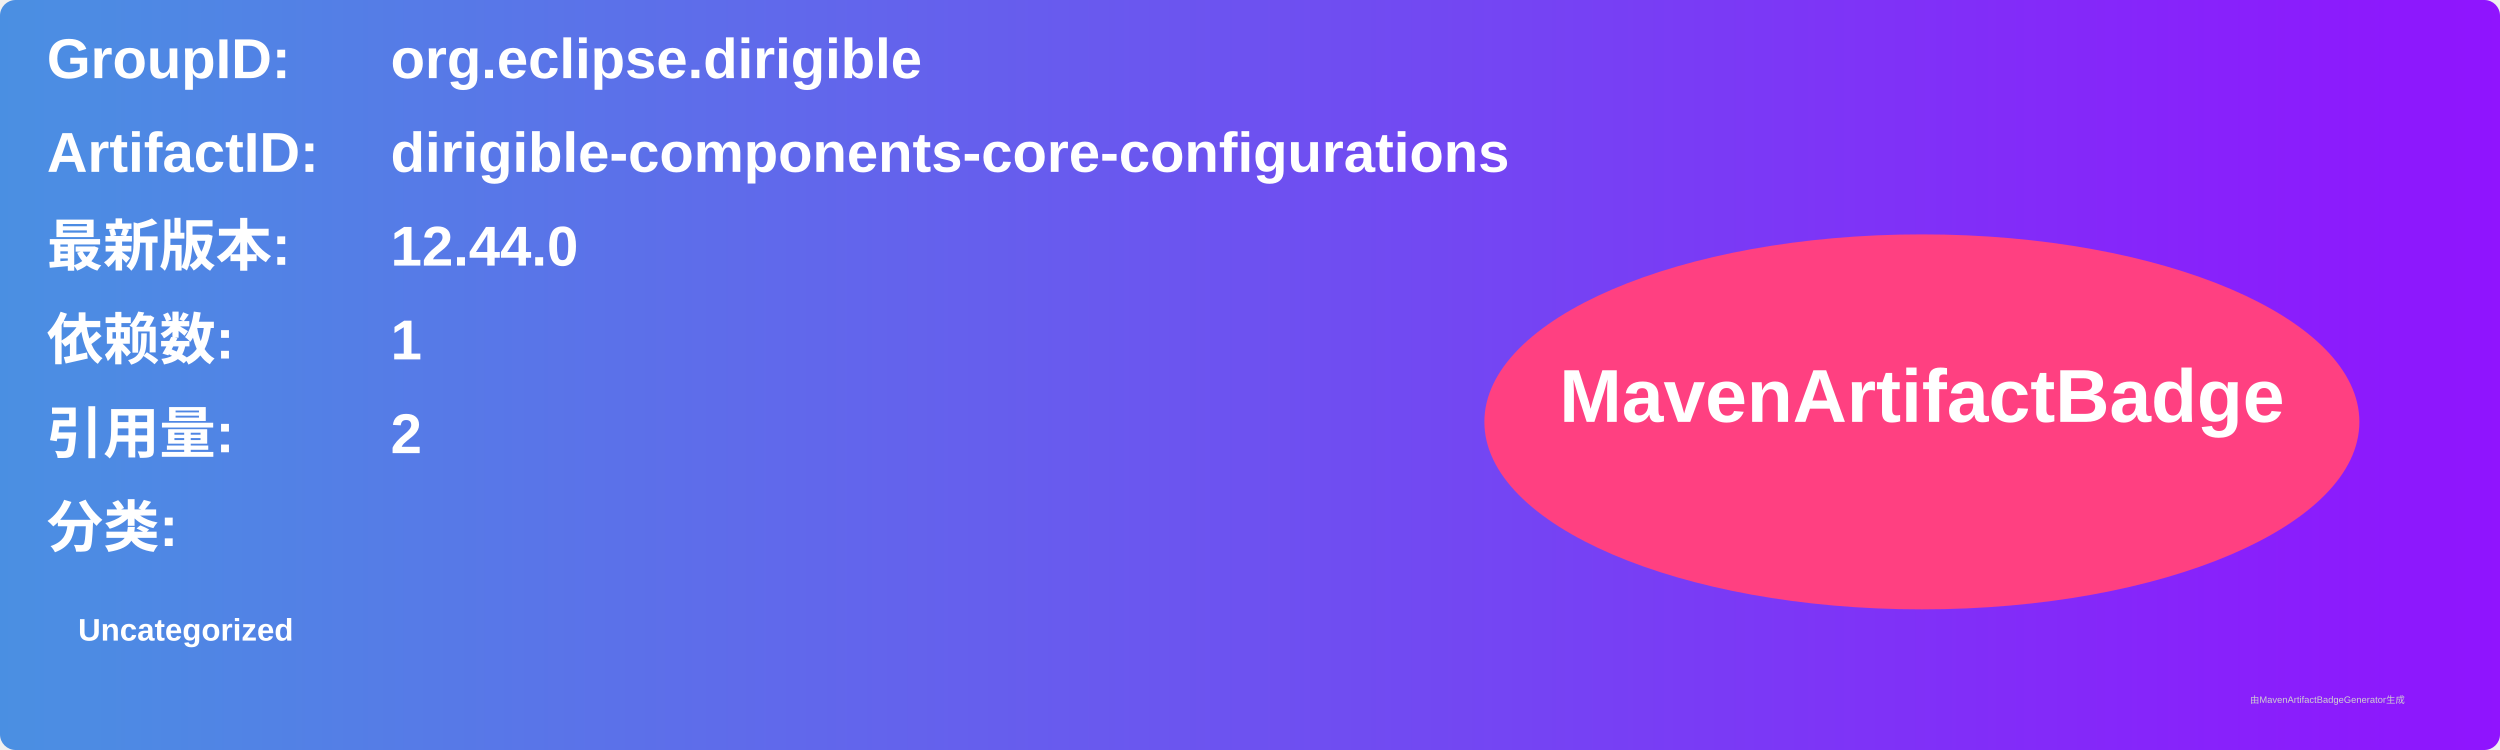
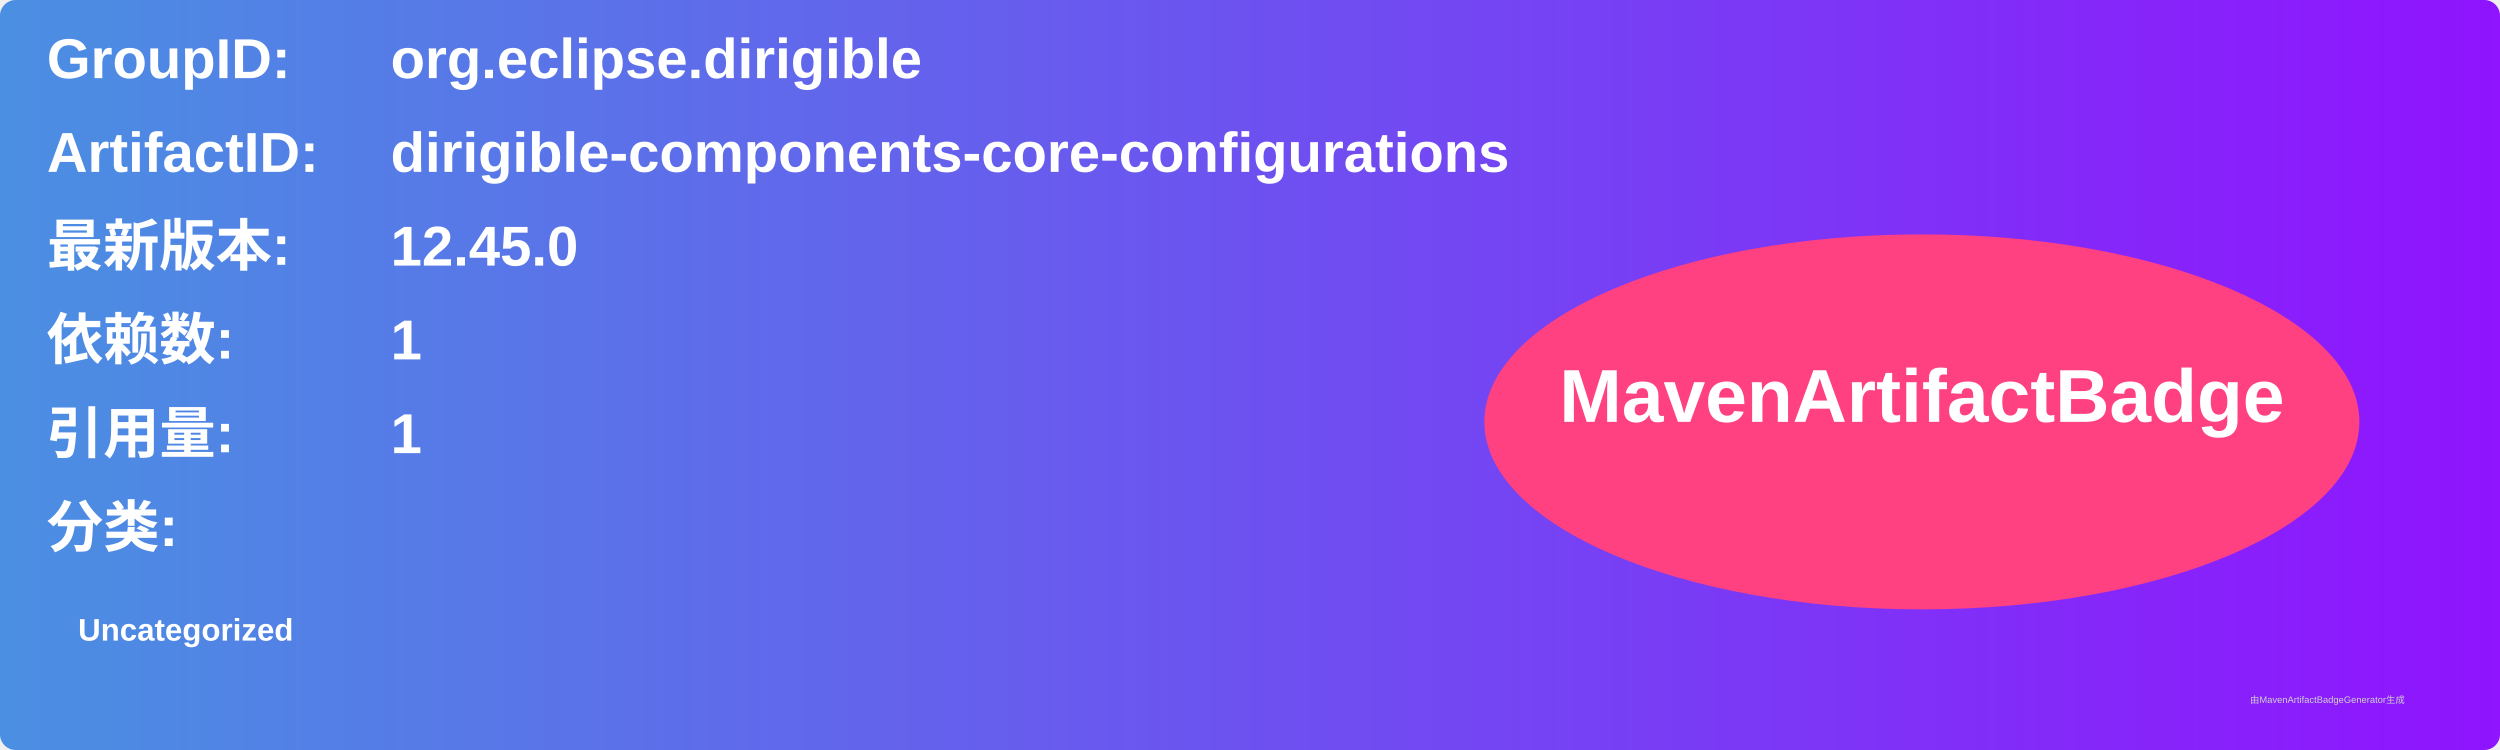
<svg xmlns="http://www.w3.org/2000/svg" width="800" height="240" viewBox="0 0 800 240">
  <linearGradient id="grad" x1="0%" y1="0%" x2="100%" y2="0%">
    <stop offset="0%" stop-color="#4a90e2" />
    <stop offset="100%" stop-color="#9013fe" />
  </linearGradient>
  <rect width="100%" height="100%" rx="5" ry="5" fill="url(#grad)" />
  <g transform="translate(15, 15)">
    <text x="0" y="10" font-family="Arial" font-size="18" fill="white" font-weight="bold" width="260">GroupID:</text>
    <text x="110" y="10" font-family="Arial" font-size="18" fill="white" font-weight="bold" width="460">org.eclipse.dirigible</text>
    <text x="0" y="40" font-family="Arial" font-size="18" fill="white" font-weight="bold" width="260">ArtifactID:</text>
    <text x="110" y="40" font-family="Arial" font-size="18" fill="white" font-weight="bold" width="460">dirigible-components-core-configurations</text>
    <text x="0" y="70" font-family="Arial" font-size="18" fill="white" font-weight="bold">最新版本:</text>
    <text x="110" y="70" font-family="Arial" font-size="18" fill="white" font-weight="bold">
-       <tspan font-weight="bold">12.44.0</tspan>
+       <tspan font-weight="bold">12.45.0</tspan>
    </text>
    <text x="0" y="100" font-family="Arial" font-size="18" fill="white" font-weight="bold">依赖数: </text>
    <text x="110" y="100" font-family="Arial" font-size="18" fill="white">
      <tspan font-weight="bold">1</tspan>
    </text>
    <text x="0" y="130" font-family="Arial" font-size="18" fill="white" font-weight="bold">引用量: </text>
    <text x="110" y="130" font-family="Arial" font-size="18" fill="white">
-       <tspan font-weight="bold">2</tspan>
+       <tspan font-weight="bold">1</tspan>
    </text>
    <text x="0" y="160" font-family="Arial" font-size="18" fill="white" font-weight="bold">分类:</text>
    <text x="10" y="190" font-family="Arial" font-size="10" fill="white">
      <tspan font-weight="bold">Uncategorized</tspan>
    </text>
    <ellipse cx="600" cy="120" rx="140" ry="60" fill="#ff4081" />
    <text x="600" y="120" text-anchor="middle" font-family="Arial" font-size="24" fill="white" font-weight="bold">MavenArtifactBadge</text>
  </g>
  <text x="720" y="225" font-family="Arial" font-size="3" fill="#d0d0d0">由MavenArtifactBadgeGenerator生成</text>
</svg>
